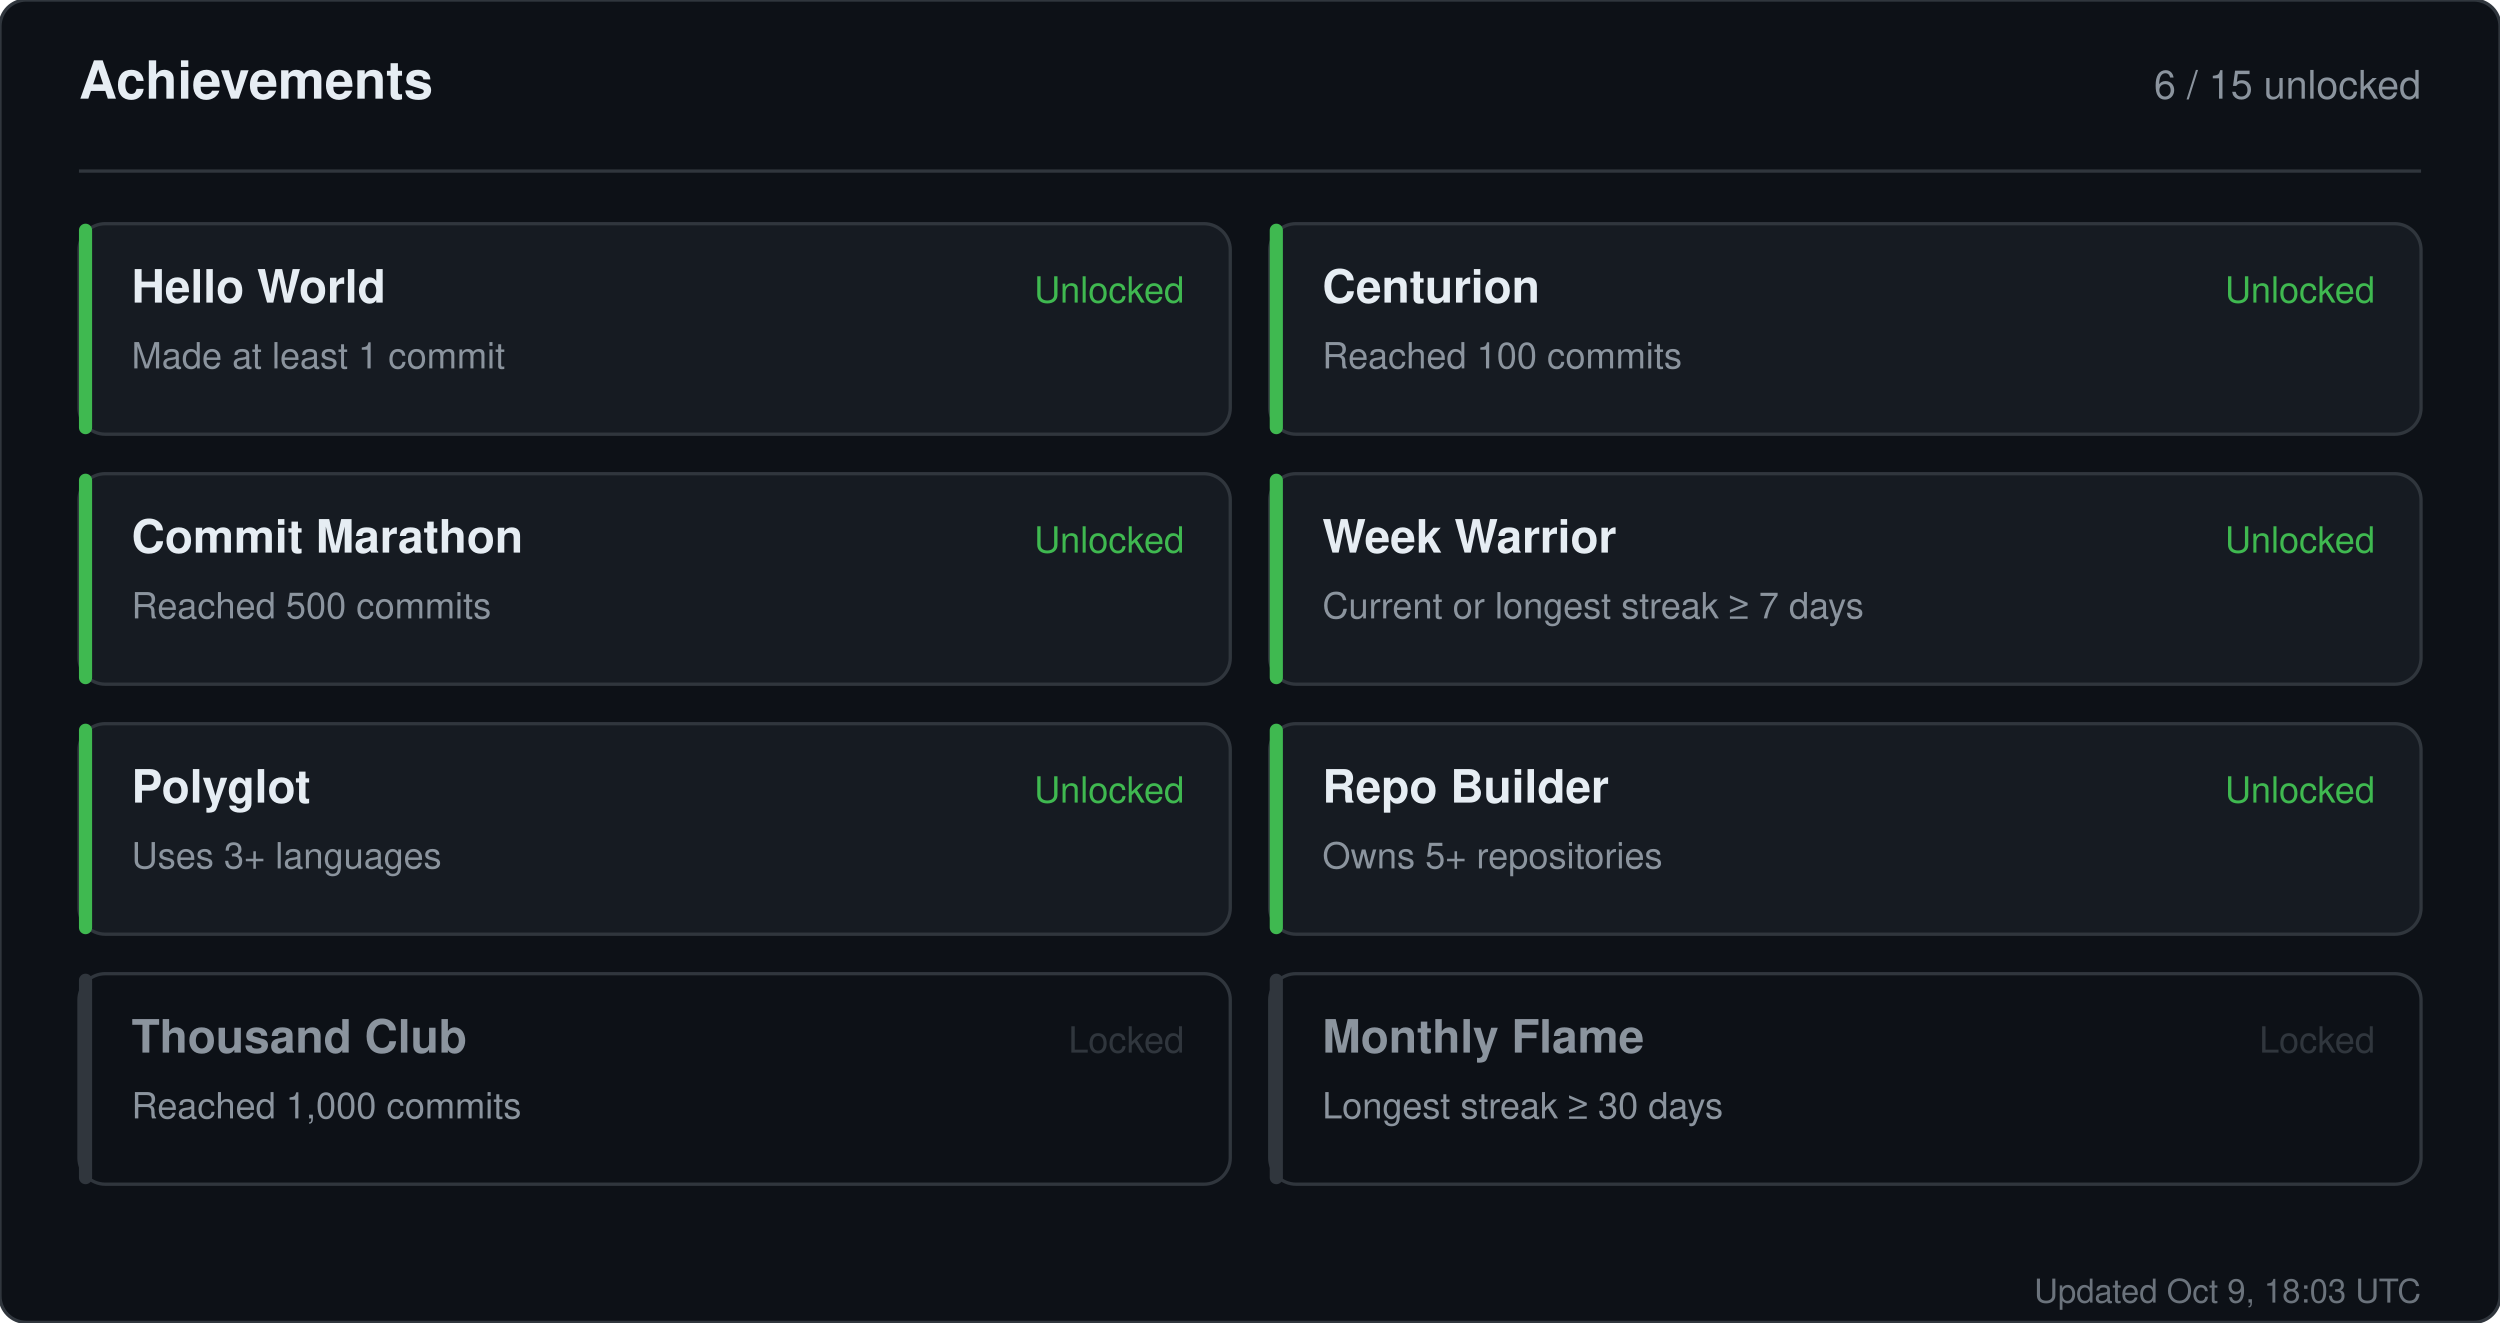
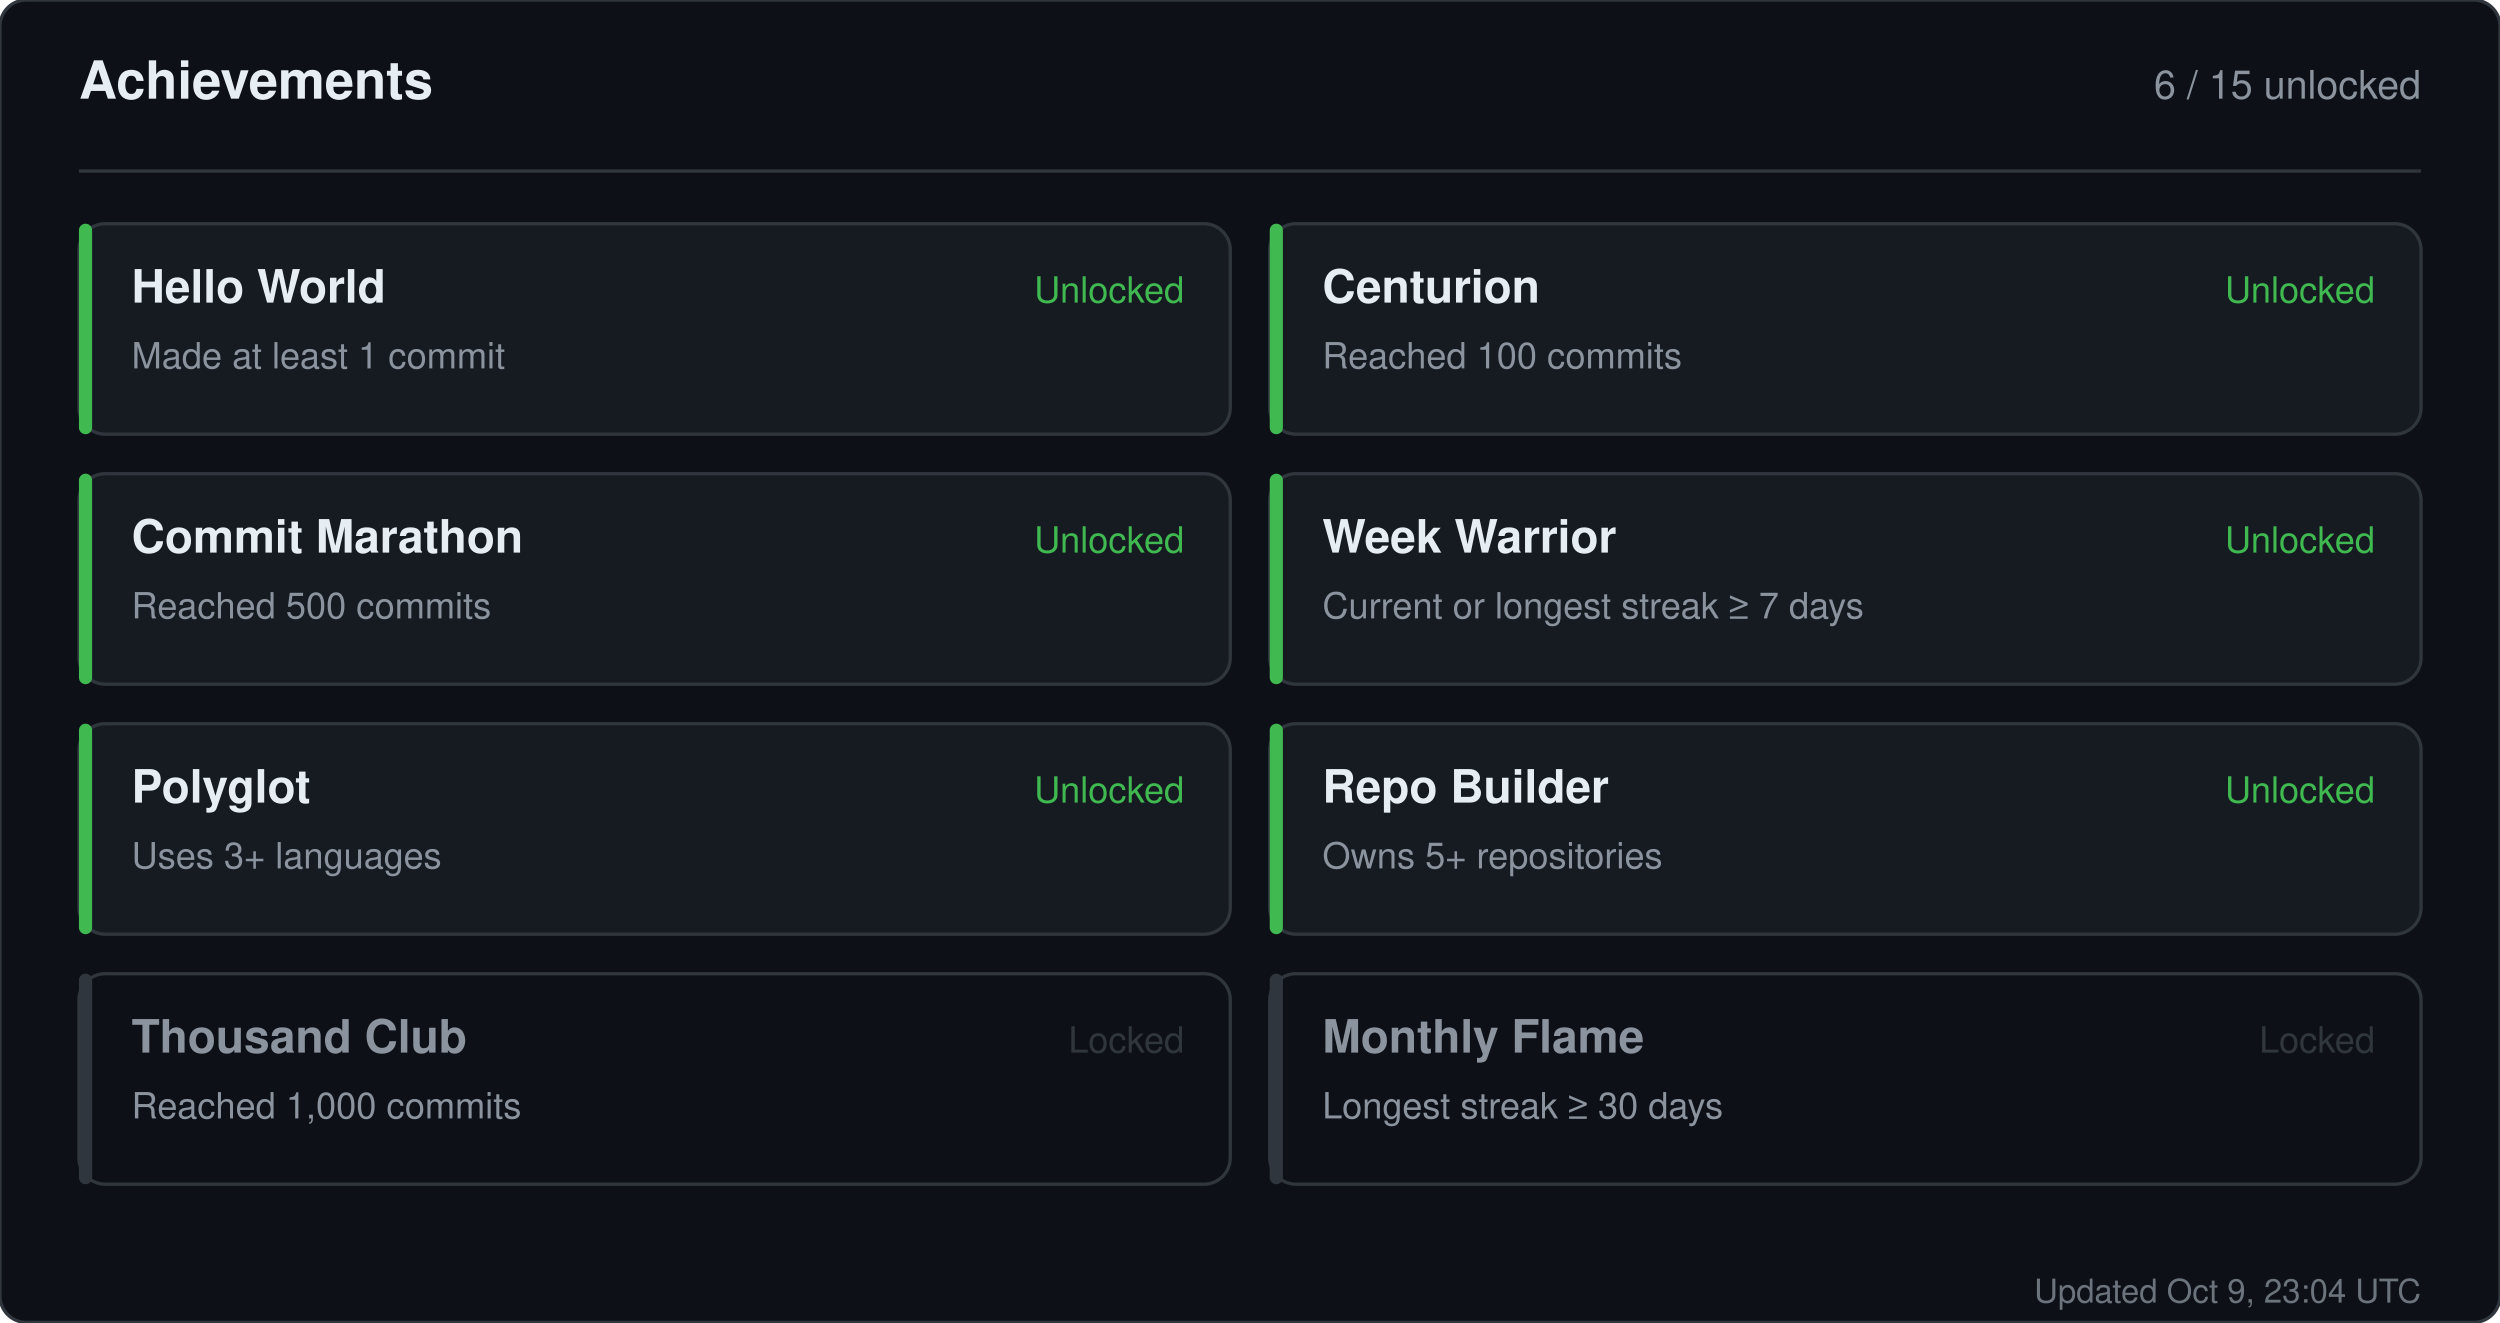
<svg xmlns="http://www.w3.org/2000/svg" width="760" height="402" viewBox="0 0 760 402" role="img" aria-label="Achievements for sandiirawan12">
  <rect width="760" height="402" rx="8" fill="#0d1117" stroke="#30363d" />
  <g font-family="-apple-system, BlinkMacSystemFont, Segoe UI, Helvetica, Arial, sans-serif">
    <text x="24" y="30" fill="#e6edf3" font-size="16" font-weight="700">Achievements</text>
    <text x="736" y="30" fill="#8b949e" font-size="12" text-anchor="end">6 / 15 unlocked</text>
    <line x1="24" y1="52" x2="736" y2="52" stroke="#30363d" />
    <rect x="24" y="68" width="350" height="64" rx="8" fill="#161b22" stroke="#30363d" />
    <rect x="24" y="68" width="4" height="64" rx="2" fill="#3fb950" />
    <text x="40" y="92" fill="#e6edf3" font-size="14" font-weight="700">Hello World</text>
    <text x="40" y="112" fill="#8b949e" font-size="11">Made at least 1 commit</text>
    <text x="360" y="92" fill="#3fb950" font-size="11" text-anchor="end">Unlocked</text>
    <rect x="386" y="68" width="350" height="64" rx="8" fill="#161b22" stroke="#30363d" />
    <rect x="386" y="68" width="4" height="64" rx="2" fill="#3fb950" />
    <text x="402" y="92" fill="#e6edf3" font-size="14" font-weight="700">Centurion</text>
    <text x="402" y="112" fill="#8b949e" font-size="11">Reached 100 commits</text>
    <text x="722" y="92" fill="#3fb950" font-size="11" text-anchor="end">Unlocked</text>
    <rect x="24" y="144" width="350" height="64" rx="8" fill="#161b22" stroke="#30363d" />
    <rect x="24" y="144" width="4" height="64" rx="2" fill="#3fb950" />
    <text x="40" y="168" fill="#e6edf3" font-size="14" font-weight="700">Commit Marathon</text>
    <text x="40" y="188" fill="#8b949e" font-size="11">Reached 500 commits</text>
    <text x="360" y="168" fill="#3fb950" font-size="11" text-anchor="end">Unlocked</text>
    <rect x="386" y="144" width="350" height="64" rx="8" fill="#161b22" stroke="#30363d" />
    <rect x="386" y="144" width="4" height="64" rx="2" fill="#3fb950" />
    <text x="402" y="168" fill="#e6edf3" font-size="14" font-weight="700">Week Warrior</text>
    <text x="402" y="188" fill="#8b949e" font-size="11">Current or longest streak ≥ 7 days</text>
    <text x="722" y="168" fill="#3fb950" font-size="11" text-anchor="end">Unlocked</text>
    <rect x="24" y="220" width="350" height="64" rx="8" fill="#161b22" stroke="#30363d" />
    <rect x="24" y="220" width="4" height="64" rx="2" fill="#3fb950" />
    <text x="40" y="244" fill="#e6edf3" font-size="14" font-weight="700">Polyglot</text>
    <text x="40" y="264" fill="#8b949e" font-size="11">Uses 3+ languages</text>
    <text x="360" y="244" fill="#3fb950" font-size="11" text-anchor="end">Unlocked</text>
    <rect x="386" y="220" width="350" height="64" rx="8" fill="#161b22" stroke="#30363d" />
    <rect x="386" y="220" width="4" height="64" rx="2" fill="#3fb950" />
    <text x="402" y="244" fill="#e6edf3" font-size="14" font-weight="700">Repo Builder</text>
    <text x="402" y="264" fill="#8b949e" font-size="11">Owns 5+ repositories</text>
    <text x="722" y="244" fill="#3fb950" font-size="11" text-anchor="end">Unlocked</text>
    <rect x="24" y="296" width="350" height="64" rx="8" fill="#0d1117" stroke="#30363d" />
    <rect x="24" y="296" width="4" height="64" rx="2" fill="#30363d" />
    <text x="40" y="320" fill="#8b949e" font-size="14" font-weight="700">Thousand Club</text>
    <text x="40" y="340" fill="#8b949e" font-size="11">Reached 1,000 commits</text>
    <text x="360" y="320" fill="#30363d" font-size="11" text-anchor="end">Locked</text>
    <rect x="386" y="296" width="350" height="64" rx="8" fill="#0d1117" stroke="#30363d" />
    <rect x="386" y="296" width="4" height="64" rx="2" fill="#30363d" />
    <text x="402" y="320" fill="#8b949e" font-size="14" font-weight="700">Monthly Flame</text>
    <text x="402" y="340" fill="#8b949e" font-size="11">Longest streak ≥ 30 days</text>
    <text x="722" y="320" fill="#30363d" font-size="11" text-anchor="end">Locked</text>
-     <text x="736" y="396" fill="#8b949e" font-size="10" text-anchor="end" opacity="0.75">Updated Oct 9, 18:03 UTC</text>
+     <text x="736" y="396" fill="#8b949e" font-size="10" text-anchor="end" opacity="0.75">Updated Oct 9, 23:04 UTC</text>
  </g>
</svg>
